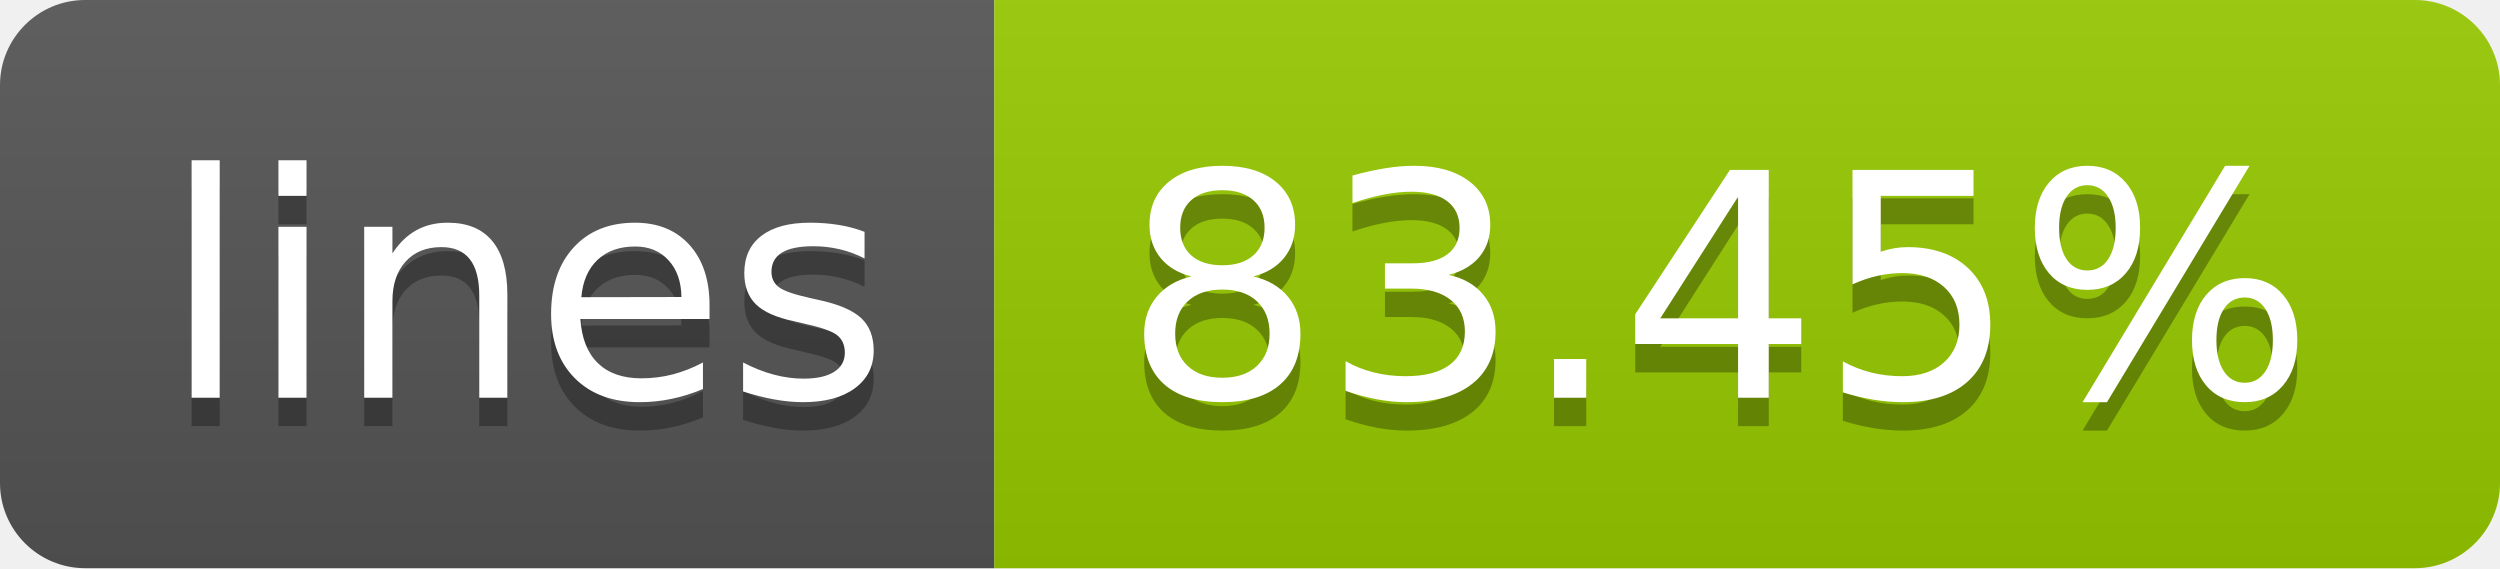
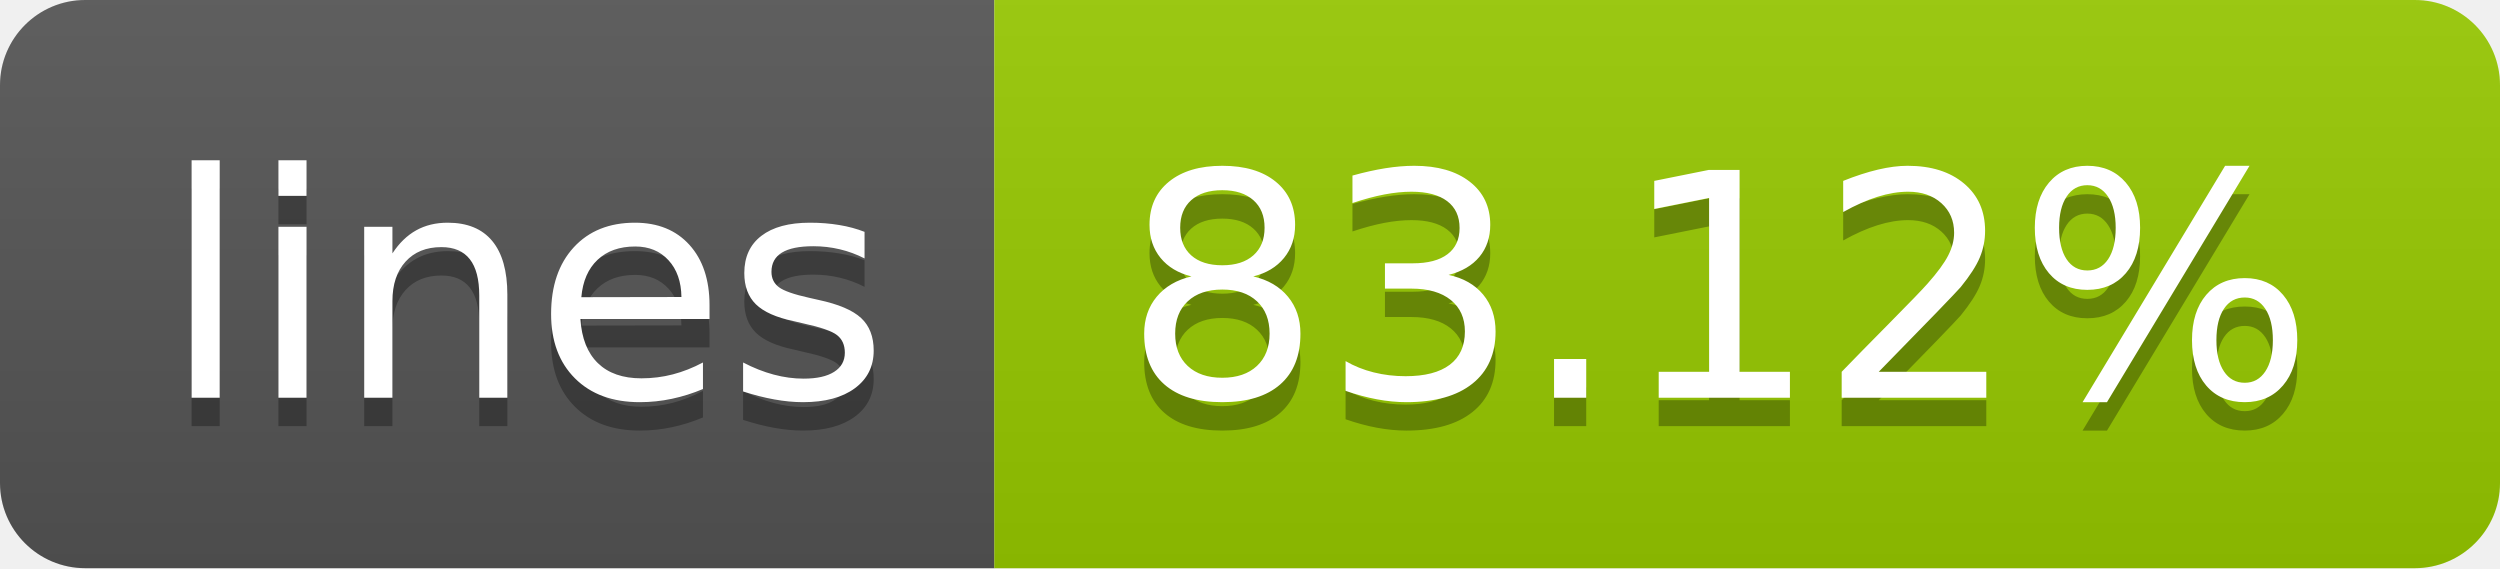
- <svg xmlns="http://www.w3.org/2000/svg" width="88" height="20" role="img" aria-label="lines: 83.45%">
+ <svg xmlns="http://www.w3.org/2000/svg" width="88" height="20" role="img" aria-label="lines: 83.12%">
  <linearGradient id="s" x2="0" y2="100%">
    <stop offset="0" stop-color="#bbb" stop-opacity=".1" />
    <stop offset="1" stop-opacity=".1" />
  </linearGradient>
  <clipPath id="r">
    <rect width="88" height="20" rx="3" fill="#fff" />
  </clipPath>
  <g clip-path="url(#r)">
    <rect width="35" height="20" fill="#555" />
    <rect x="35" width="53" height="20" fill="#97ca00" />
    <rect width="88" height="20" fill="url(#s)" />
  </g>
  <g fill="#fff" text-anchor="middle" font-family="Verdana,Geneva,DejaVu Sans,sans-serif" text-rendering="geometricPrecision" font-size="110">
    <text aria-hidden="true" x="185" y="150" fill="#010101" fill-opacity=".3" transform="scale(.1)" textLength="250">lines</text>
    <text x="185" y="140" transform="scale(.1)" fill="#fff" textLength="250">lines</text>
-     <text aria-hidden="true" x="605" y="150" fill="#010101" fill-opacity=".3" transform="scale(.1)" textLength="430">83.45%</text>
-     <text x="605" y="140" transform="scale(.1)" fill="#fff" textLength="430">83.45%</text>
+     <text aria-hidden="true" x="605" y="150" fill="#010101" fill-opacity=".3" transform="scale(.1)" textLength="430">83.12%</text>
+     <text x="605" y="140" transform="scale(.1)" fill="#fff" textLength="430">83.12%</text>
  </g>
</svg>
